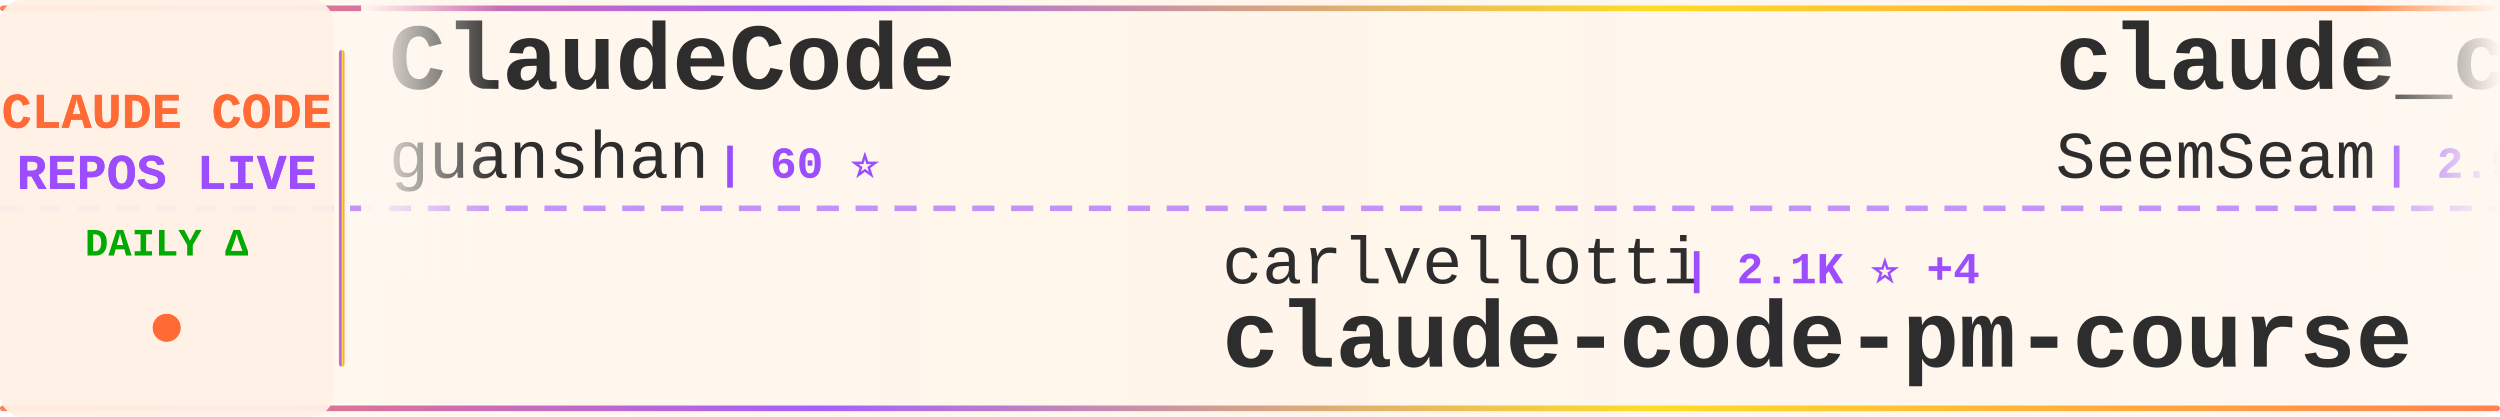
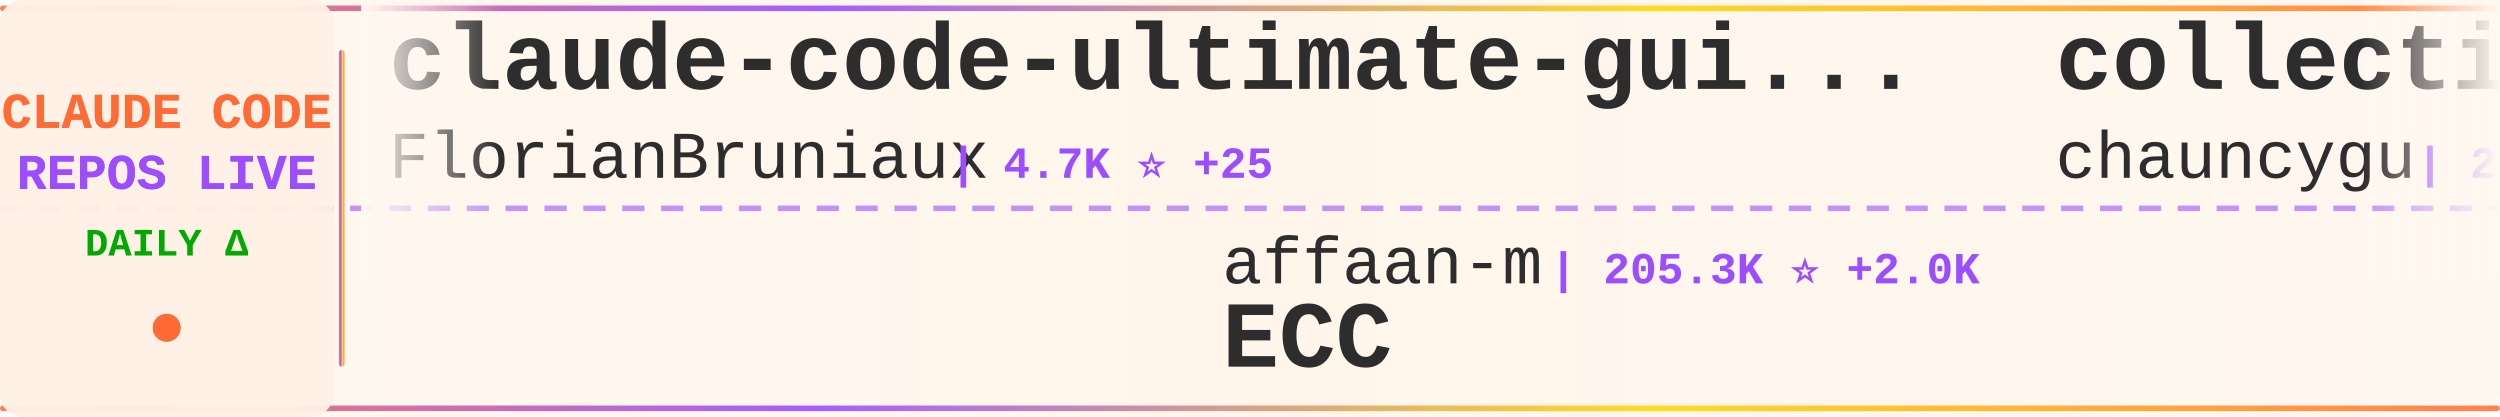
<svg xmlns="http://www.w3.org/2000/svg" width="900" height="150">
  <defs>
    <linearGradient id="tickerBg" x1="0%" y1="0%" x2="100%" y2="0%">
      <stop offset="0%" style="stop-color:#fff8f0;stop-opacity:0.98" />
      <stop offset="50%" style="stop-color:#fff5eb;stop-opacity:1" />
      <stop offset="100%" style="stop-color:#fff8f0;stop-opacity:0.98" />
    </linearGradient>
    <linearGradient id="borderGrad" x1="0%" y1="0%" x2="100%" y2="0%">
      <stop offset="0%" style="stop-color:#FF6B35;stop-opacity:0.85">
        <animate attributeName="stop-opacity" values="0.85;1;0.85" dur="2s" repeatCount="indefinite" />
      </stop>
      <stop offset="33%" style="stop-color:#9C4EFF;stop-opacity:0.9">
        <animate attributeName="stop-opacity" values="0.9;1;0.9" dur="2.2s" repeatCount="indefinite" />
      </stop>
      <stop offset="66%" style="stop-color:#FFD700;stop-opacity:0.85">
        <animate attributeName="stop-opacity" values="0.85;1;0.85" dur="1.8s" repeatCount="indefinite" />
      </stop>
      <stop offset="100%" style="stop-color:#FF6B35;stop-opacity:0.85">
        <animate attributeName="stop-opacity" values="0.85;1;0.85" dur="2s" repeatCount="indefinite" />
      </stop>
    </linearGradient>
    <filter id="textGlow">
      <feGaussianBlur stdDeviation="0.15" result="coloredBlur" />
      <feMerge>
        <feMergeNode in="coloredBlur" />
        <feMergeNode in="SourceGraphic" />
      </feMerge>
    </filter>
    <filter id="metricGlow">
      <feGaussianBlur stdDeviation="0.2" result="coloredBlur" />
      <feMerge>
        <feMergeNode in="coloredBlur" />
        <feMergeNode in="SourceGraphic" />
      </feMerge>
    </filter>
    <linearGradient id="leftFade" x1="0%" y1="0%" x2="100%" y2="0%">
      <stop offset="0%" style="stop-color:#fff8f0;stop-opacity:1" />
      <stop offset="100%" style="stop-color:#fff8f0;stop-opacity:0" />
    </linearGradient>
    <linearGradient id="rightFade" x1="0%" y1="0%" x2="100%" y2="0%">
      <stop offset="0%" style="stop-color:#fff8f0;stop-opacity:0" />
      <stop offset="100%" style="stop-color:#fff8f0;stop-opacity:1" />
    </linearGradient>
  </defs>
  <rect width="900" height="150" fill="url(#tickerBg)" rx="8" />
  <rect x="0" y="2" width="900" height="2" fill="url(#borderGrad)" rx="1" />
  <rect x="0" y="146" width="900" height="2" fill="url(#borderGrad)" rx="1" />
  <line x1="0" y1="75" x2="900" y2="75" stroke="#9C4EFF" stroke-width="2" stroke-dasharray="8 6" opacity="0.6" />
  <rect x="0" y="0" width="120" height="150" fill="#fff0e6" opacity="0.95" rx="8" />
  <text x="60" y="46" font-family="'Courier New', monospace" font-size="18" font-weight="bold" fill="#FF6B35" text-anchor="middle" filter="url(#textGlow)">
    CLAUDE CODE
  </text>
  <text x="60" y="68" font-family="'Courier New', monospace" font-size="18" font-weight="bold" fill="#9C4EFF" text-anchor="middle" filter="url(#textGlow)">
    REPOS LIVE
  </text>
  <text x="60" y="92" font-family="'Courier New', monospace" font-size="14" font-weight="bold" fill="#00aa00" text-anchor="middle">
    DAILY Δ
  </text>
  <circle cx="60" cy="118" r="5" fill="#FF6B35" filter="url(#metricGlow)">
    <animate attributeName="r" values="4;6;4" dur="1.5s" repeatCount="indefinite" />
    <animate attributeName="opacity" values="0.6;1;0.6" dur="1.5s" repeatCount="indefinite" />
  </circle>
  <rect x="122" y="18" width="2" height="114" fill="url(#borderGrad)" rx="1" />
  <clipPath id="tickerClip">
    <rect x="130" y="0" width="770" height="150" />
  </clipPath>
  <g clip-path="url(#tickerClip)">
    <g id="tickerItems">
      <animateTransform attributeName="transform" attributeType="XML" type="translate" from="0 0" to="-3000 0" dur="54s" repeatCount="indefinite" />
      <g transform="translate(0, 0)">
-         <text x="140" y="32" font-family="'Courier New', monospace" font-size="34" font-weight="bold" fill="#2d2d2d">ClaudeCode</text>
-         <text x="140" y="64" font-family="'Courier New', monospace" font-size="24" font-weight="normal" fill="#2d2d2d" opacity="1.0">guanshan</text>
-         <text x="258" y="64" font-family="'Courier New', monospace" font-size="16" font-weight="bold" fill="#9C4EFF"> | 60 ⭐</text>
+         <text x="140" y="32" font-family="'Courier New', monospace" font-size="34" font-weight="bold" fill="#2d2d2d">claude-code-ultimate-gui...</text>
+         <text x="140" y="64" font-family="'Courier New', monospace" font-size="24" font-weight="normal" fill="#2d2d2d" opacity="1.0">FlorianBruniaux</text>
+         <text x="342" y="64" font-family="'Courier New', monospace" font-size="16" font-weight="bold" fill="#9C4EFF"> | 4.7K ⭐ +25</text>
      </g>
      <g transform="translate(300, 0)">
-         <text x="140" y="102" font-family="'Courier New', monospace" font-size="24" font-weight="normal" fill="#2d2d2d" opacity="1.0">carlvellotti</text>
-         <text x="306" y="102" font-family="'Courier New', monospace" font-size="16" font-weight="bold" fill="#9C4EFF"> | 2.1K ⭐ +4</text>
-         <text x="140" y="132" font-family="'Courier New', monospace" font-size="34" font-weight="bold" fill="#2d2d2d">claude-code-pm-course</text>
+         <text x="140" y="102" font-family="'Courier New', monospace" font-size="24" font-weight="normal" fill="#2d2d2d" opacity="1.0">affaan-m</text>
+         <text x="258" y="102" font-family="'Courier New', monospace" font-size="16" font-weight="bold" fill="#9C4EFF"> | 205.3K ⭐ +2.0K</text>
+         <text x="140" y="132" font-family="'Courier New', monospace" font-size="34" font-weight="bold" fill="#2d2d2d">ECC</text>
      </g>
      <g transform="translate(600, 0)">
-         <text x="140" y="32" font-family="'Courier New', monospace" font-size="34" font-weight="bold" fill="#2d2d2d">claude_codex_bridge</text>
-         <text x="140" y="64" font-family="'Courier New', monospace" font-size="24" font-weight="normal" fill="#2d2d2d" opacity="1.0">SeemSeam</text>
-         <text x="258" y="64" font-family="'Courier New', monospace" font-size="16" font-weight="bold" fill="#9C4EFF"> | 2.9K ⭐ +5</text>
+         <text x="140" y="32" font-family="'Courier New', monospace" font-size="34" font-weight="bold" fill="#2d2d2d">collection-claude-code-s...</text>
+         <text x="140" y="64" font-family="'Courier New', monospace" font-size="24" font-weight="normal" fill="#2d2d2d" opacity="1.0">chauncygu</text>
+         <text x="270" y="64" font-family="'Courier New', monospace" font-size="16" font-weight="bold" fill="#9C4EFF"> | 2.6K ⭐ +7</text>
      </g>
      <g transform="translate(900, 0)">
-         <text x="140" y="102" font-family="'Courier New', monospace" font-size="24" font-weight="normal" fill="#2d2d2d" opacity="1.0">ghuntley</text>
-         <text x="258" y="102" font-family="'Courier New', monospace" font-size="16" font-weight="bold" fill="#9C4EFF"> | 981 ⭐</text>
-         <text x="140" y="132" font-family="'Courier New', monospace" font-size="34" font-weight="bold" fill="#2d2d2d">claude-code-source-code-...</text>
+         <text x="140" y="102" font-family="'Courier New', monospace" font-size="24" font-weight="normal" fill="#2d2d2d" opacity="1.0">zebbern</text>
+         <text x="246" y="102" font-family="'Courier New', monospace" font-size="16" font-weight="bold" fill="#9C4EFF"> | 4.2K ⭐ +2</text>
+         <text x="140" y="132" font-family="'Courier New', monospace" font-size="34" font-weight="bold" fill="#2d2d2d">claude-code-guide</text>
      </g>
      <g transform="translate(1200, 0)">
-         <text x="140" y="32" font-family="'Courier New', monospace" font-size="34" font-weight="bold" fill="#2d2d2d">ralph-claude-code</text>
-         <text x="140" y="64" font-family="'Courier New', monospace" font-size="24" font-weight="normal" fill="#2d2d2d" opacity="1.0">frankbria</text>
-         <text x="270" y="64" font-family="'Courier New', monospace" font-size="16" font-weight="bold" fill="#9C4EFF"> | 9.2K ⭐ +7</text>
+         <text x="140" y="32" font-family="'Courier New', monospace" font-size="34" font-weight="bold" fill="#2d2d2d">Open-ClaudeCode</text>
+         <text x="140" y="64" font-family="'Courier New', monospace" font-size="24" font-weight="normal" fill="#2d2d2d" opacity="1.0">LING71671</text>
+         <text x="270" y="64" font-family="'Courier New', monospace" font-size="16" font-weight="bold" fill="#9C4EFF"> | 874 ⭐</text>
      </g>
      <g transform="translate(1500, 0)">
-         <text x="140" y="102" font-family="'Courier New', monospace" font-size="24" font-weight="normal" fill="#2d2d2d" opacity="1.0">hangsman</text>
-         <text x="258" y="102" font-family="'Courier New', monospace" font-size="16" font-weight="bold" fill="#9C4EFF"> | 781 ⭐</text>
+         <text x="140" y="102" font-family="'Courier New', monospace" font-size="24" font-weight="normal" fill="#2d2d2d" opacity="1.0">JrCx7scC</text>
+         <text x="258" y="102" font-family="'Courier New', monospace" font-size="16" font-weight="bold" fill="#9C4EFF"> | 369 ⭐</text>
        <text x="140" y="132" font-family="'Courier New', monospace" font-size="34" font-weight="bold" fill="#2d2d2d">claude-code-source</text>
      </g>
      <g transform="translate(1800, 0)">
-         <text x="140" y="32" font-family="'Courier New', monospace" font-size="34" font-weight="bold" fill="#2d2d2d">claude-code-my-workflow</text>
-         <text x="140" y="64" font-family="'Courier New', monospace" font-size="24" font-weight="normal" fill="#2d2d2d" opacity="1.0">pedrohcgs</text>
-         <text x="270" y="64" font-family="'Courier New', monospace" font-size="16" font-weight="bold" fill="#9C4EFF"> | 1.2K ⭐ +3</text>
+         <text x="140" y="32" font-family="'Courier New', monospace" font-size="34" font-weight="bold" fill="#2d2d2d">claude-code-source</text>
+         <text x="140" y="64" font-family="'Courier New', monospace" font-size="24" font-weight="normal" fill="#2d2d2d" opacity="1.0">hangsman</text>
+         <text x="258" y="64" font-family="'Courier New', monospace" font-size="16" font-weight="bold" fill="#9C4EFF"> | 781 ⭐</text>
      </g>
      <g transform="translate(2100, 0)">
-         <text x="140" y="102" font-family="'Courier New', monospace" font-size="24" font-weight="normal" fill="#2d2d2d" opacity="1.0">router-for-me</text>
-         <text x="318" y="102" font-family="'Courier New', monospace" font-size="16" font-weight="bold" fill="#9C4EFF"> | 35.9K ⭐ +158</text>
-         <text x="140" y="132" font-family="'Courier New', monospace" font-size="34" font-weight="bold" fill="#2d2d2d">CLIProxyAPI</text>
+         <text x="140" y="102" font-family="'Courier New', monospace" font-size="24" font-weight="normal" fill="#2d2d2d" opacity="1.0">nicedreamzapp</text>
+         <text x="318" y="102" font-family="'Courier New', monospace" font-size="16" font-weight="bold" fill="#9C4EFF"> | 2.7K ⭐ +7</text>
+         <text x="140" y="132" font-family="'Courier New', monospace" font-size="34" font-weight="bold" fill="#2d2d2d">claude-code-local</text>
      </g>
      <g transform="translate(2400, 0)">
-         <text x="140" y="32" font-family="'Courier New', monospace" font-size="34" font-weight="bold" fill="#2d2d2d">claude-code-source-build</text>
-         <text x="140" y="64" font-family="'Courier New', monospace" font-size="24" font-weight="normal" fill="#2d2d2d" opacity="1.0">andrew-kramer-inno</text>
-         <text x="378" y="64" font-family="'Courier New', monospace" font-size="16" font-weight="bold" fill="#9C4EFF"> | 591 ⭐</text>
+         <text x="140" y="32" font-family="'Courier New', monospace" font-size="34" font-weight="bold" fill="#2d2d2d">claude-code</text>
+         <text x="140" y="64" font-family="'Courier New', monospace" font-size="24" font-weight="normal" fill="#2d2d2d" opacity="1.0">VineeTagarwaL-code</text>
+         <text x="378" y="64" font-family="'Courier New', monospace" font-size="16" font-weight="bold" fill="#9C4EFF"> | 276 ⭐</text>
      </g>
      <g transform="translate(2700, 0)">
-         <text x="140" y="102" font-family="'Courier New', monospace" font-size="24" font-weight="normal" fill="#2d2d2d" opacity="1.0">rohitg00</text>
-         <text x="258" y="102" font-family="'Courier New', monospace" font-size="16" font-weight="bold" fill="#9C4EFF"> | 1.9K ⭐ +11</text>
-         <text x="140" y="132" font-family="'Courier New', monospace" font-size="34" font-weight="bold" fill="#2d2d2d">awesome-claude-code-tool...</text>
+         <text x="140" y="102" font-family="'Courier New', monospace" font-size="24" font-weight="normal" fill="#2d2d2d" opacity="1.0">huangjia2019</text>
+         <text x="306" y="102" font-family="'Courier New', monospace" font-size="16" font-weight="bold" fill="#9C4EFF"> | 767 ⭐ +8</text>
+         <text x="140" y="132" font-family="'Courier New', monospace" font-size="34" font-weight="bold" fill="#2d2d2d">claude-code-engineering</text>
      </g>
      <g transform="translate(3000, 0)">
-         <text x="140" y="32" font-family="'Courier New', monospace" font-size="34" font-weight="bold" fill="#2d2d2d">ClaudeCode</text>
-         <text x="140" y="64" font-family="'Courier New', monospace" font-size="24" font-weight="normal" fill="#2d2d2d" opacity="1.0">guanshan</text>
-         <text x="258" y="64" font-family="'Courier New', monospace" font-size="16" font-weight="bold" fill="#9C4EFF"> | 60 ⭐</text>
+         <text x="140" y="32" font-family="'Courier New', monospace" font-size="34" font-weight="bold" fill="#2d2d2d">claude-code-ultimate-gui...</text>
+         <text x="140" y="64" font-family="'Courier New', monospace" font-size="24" font-weight="normal" fill="#2d2d2d" opacity="1.0">FlorianBruniaux</text>
+         <text x="342" y="64" font-family="'Courier New', monospace" font-size="16" font-weight="bold" fill="#9C4EFF"> | 4.7K ⭐ +25</text>
      </g>
      <g transform="translate(3300, 0)">
-         <text x="140" y="102" font-family="'Courier New', monospace" font-size="24" font-weight="normal" fill="#2d2d2d" opacity="1.0">carlvellotti</text>
-         <text x="306" y="102" font-family="'Courier New', monospace" font-size="16" font-weight="bold" fill="#9C4EFF"> | 2.1K ⭐ +4</text>
-         <text x="140" y="132" font-family="'Courier New', monospace" font-size="34" font-weight="bold" fill="#2d2d2d">claude-code-pm-course</text>
+         <text x="140" y="102" font-family="'Courier New', monospace" font-size="24" font-weight="normal" fill="#2d2d2d" opacity="1.0">affaan-m</text>
+         <text x="258" y="102" font-family="'Courier New', monospace" font-size="16" font-weight="bold" fill="#9C4EFF"> | 205.3K ⭐ +2.0K</text>
+         <text x="140" y="132" font-family="'Courier New', monospace" font-size="34" font-weight="bold" fill="#2d2d2d">ECC</text>
      </g>
      <g transform="translate(3600, 0)">
-         <text x="140" y="32" font-family="'Courier New', monospace" font-size="34" font-weight="bold" fill="#2d2d2d">claude_codex_bridge</text>
-         <text x="140" y="64" font-family="'Courier New', monospace" font-size="24" font-weight="normal" fill="#2d2d2d" opacity="1.0">SeemSeam</text>
-         <text x="258" y="64" font-family="'Courier New', monospace" font-size="16" font-weight="bold" fill="#9C4EFF"> | 2.9K ⭐ +5</text>
+         <text x="140" y="32" font-family="'Courier New', monospace" font-size="34" font-weight="bold" fill="#2d2d2d">collection-claude-code-s...</text>
+         <text x="140" y="64" font-family="'Courier New', monospace" font-size="24" font-weight="normal" fill="#2d2d2d" opacity="1.0">chauncygu</text>
+         <text x="270" y="64" font-family="'Courier New', monospace" font-size="16" font-weight="bold" fill="#9C4EFF"> | 2.6K ⭐ +7</text>
      </g>
      <g transform="translate(3900, 0)">
-         <text x="140" y="102" font-family="'Courier New', monospace" font-size="24" font-weight="normal" fill="#2d2d2d" opacity="1.0">ghuntley</text>
-         <text x="258" y="102" font-family="'Courier New', monospace" font-size="16" font-weight="bold" fill="#9C4EFF"> | 981 ⭐</text>
-         <text x="140" y="132" font-family="'Courier New', monospace" font-size="34" font-weight="bold" fill="#2d2d2d">claude-code-source-code-...</text>
+         <text x="140" y="102" font-family="'Courier New', monospace" font-size="24" font-weight="normal" fill="#2d2d2d" opacity="1.0">zebbern</text>
+         <text x="246" y="102" font-family="'Courier New', monospace" font-size="16" font-weight="bold" fill="#9C4EFF"> | 4.2K ⭐ +2</text>
+         <text x="140" y="132" font-family="'Courier New', monospace" font-size="34" font-weight="bold" fill="#2d2d2d">claude-code-guide</text>
      </g>
    </g>
  </g>
  <rect x="130" y="0" width="50" height="100" fill="url(#leftFade)" />
  <rect x="850" y="0" width="50" height="100" fill="url(#rightFade)" />
</svg>
